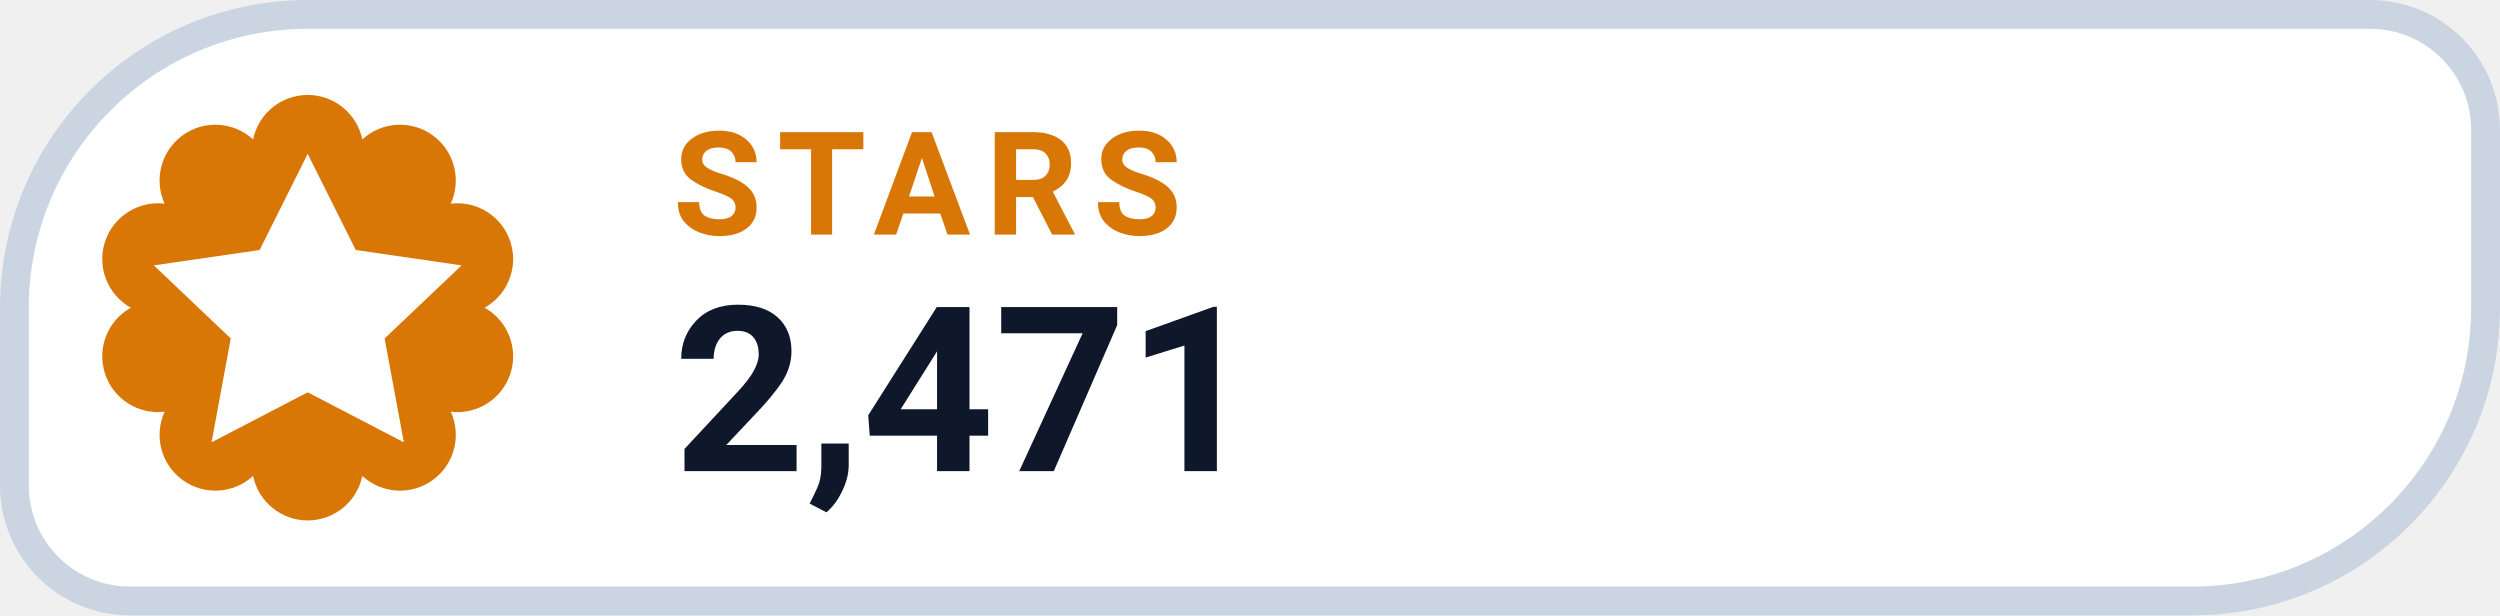
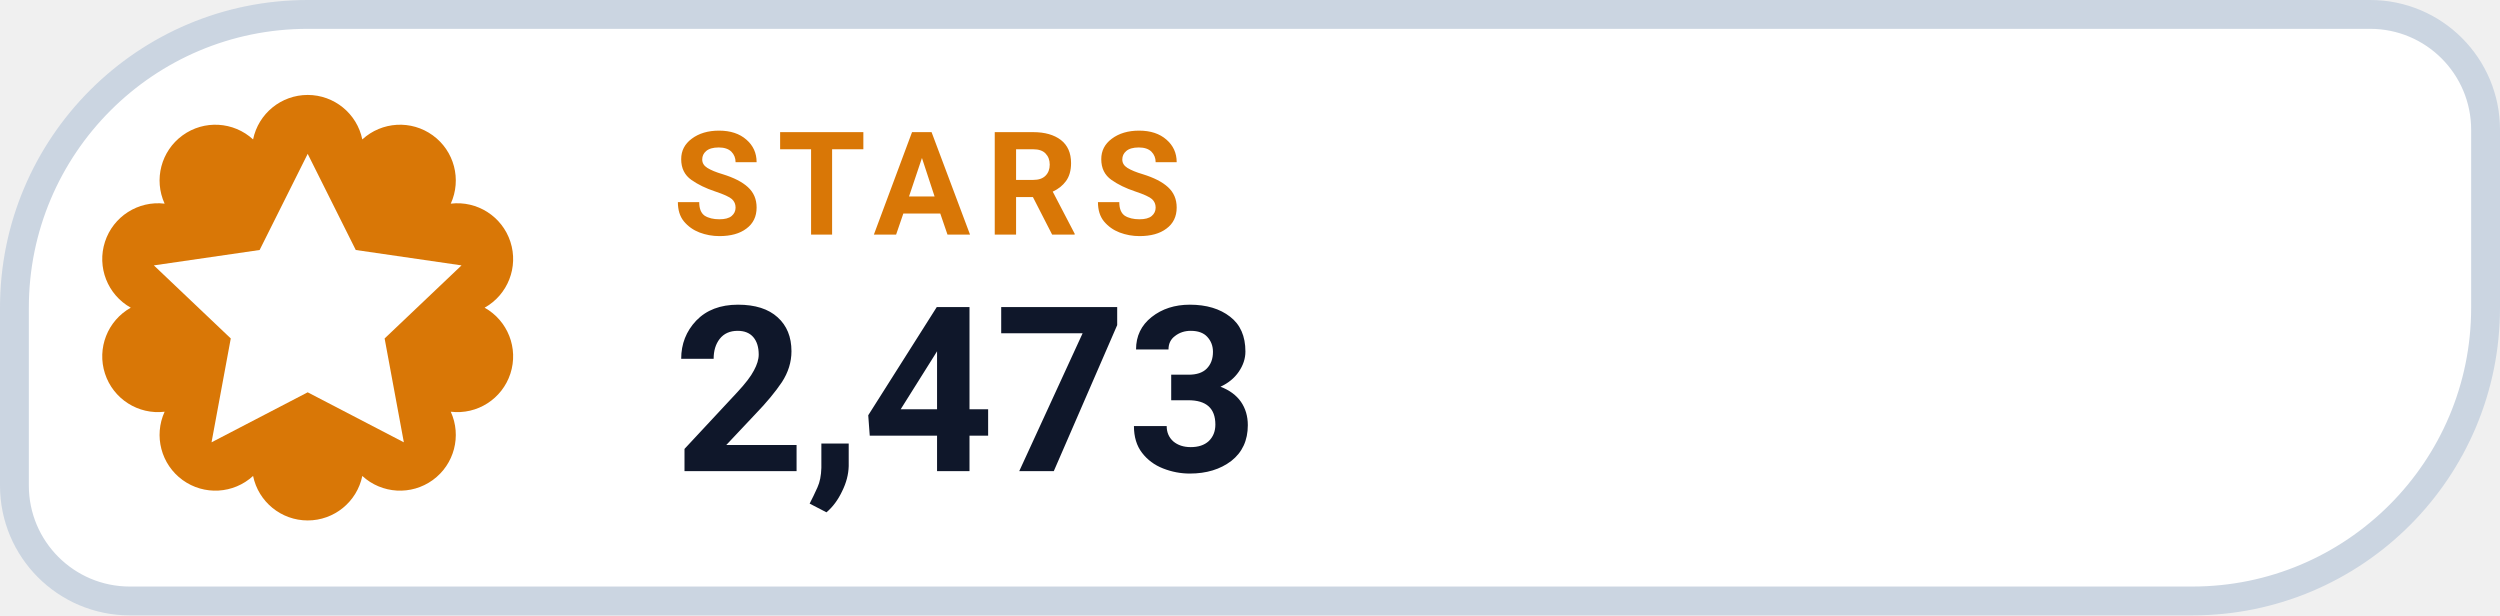
- <svg xmlns="http://www.w3.org/2000/svg" width="130" height="32" viewBox="0 0 130 32" role="img" aria-label="STARS 2,471">
+ <svg xmlns="http://www.w3.org/2000/svg" width="130" height="32" viewBox="0 0 130 32" role="img" aria-label="STARS 2,473">
  <path d="M 16.00 0.75 H 123.25 A 6.00 6.00 0 0 1 129.25 6.75 V 16.00 A 15.25 15.25 0 0 1 114.00 31.25 H 6.75 A 6.00 6.00 0 0 1 0.75 25.25 V 16.00 A 15.25 15.25 0 0 1 16.00 0.75 Z" fill="#FFFFFF" stroke="#CBD5E1" stroke-width="1.5" />
  <path d="M 13.16 7.25 A 2.90 2.90 0 0 1 18.84 7.25 A 2.90 2.90 0 0 1 23.44 10.59 A 2.90 2.90 0 0 1 25.20 16.00 A 2.90 2.90 0 0 1 23.44 21.41 A 2.90 2.90 0 0 1 18.84 24.75 A 2.90 2.90 0 0 1 13.16 24.75 A 2.90 2.90 0 0 1 8.56 21.41 A 2.90 2.90 0 0 1 6.80 16.00 A 2.90 2.90 0 0 1 8.56 10.59 A 2.90 2.90 0 0 1 13.16 7.25 Z" fill="#D97706" />
  <g transform="translate(16 16)" style="color:#FFFFFF;">
    <path d="M0 -8 l2.5 5 5.5 .8 -4 3.8 1 5.4 -5 -2.6 -5 2.6 1 -5.4 -4 -3.8 5.5 -.8 Z" fill="currentColor" />
  </g>
  <text x="35" y="12.2" fill="#D97706" font-family="-apple-system,BlinkMacSystemFont,'Segoe UI',Roboto,Helvetica,Arial,sans-serif" font-size="7.5" font-weight="700" letter-spacing=".8">STARS</text>
-   <text x="35" y="24.5" fill="#0F172A" font-family="-apple-system,BlinkMacSystemFont,'Segoe UI',Roboto,Helvetica,Arial,sans-serif" font-size="12" font-weight="750">2,471</text>
+   <text x="35" y="24.5" fill="#0F172A" font-family="-apple-system,BlinkMacSystemFont,'Segoe UI',Roboto,Helvetica,Arial,sans-serif" font-size="12" font-weight="750">2,473</text>
</svg>
